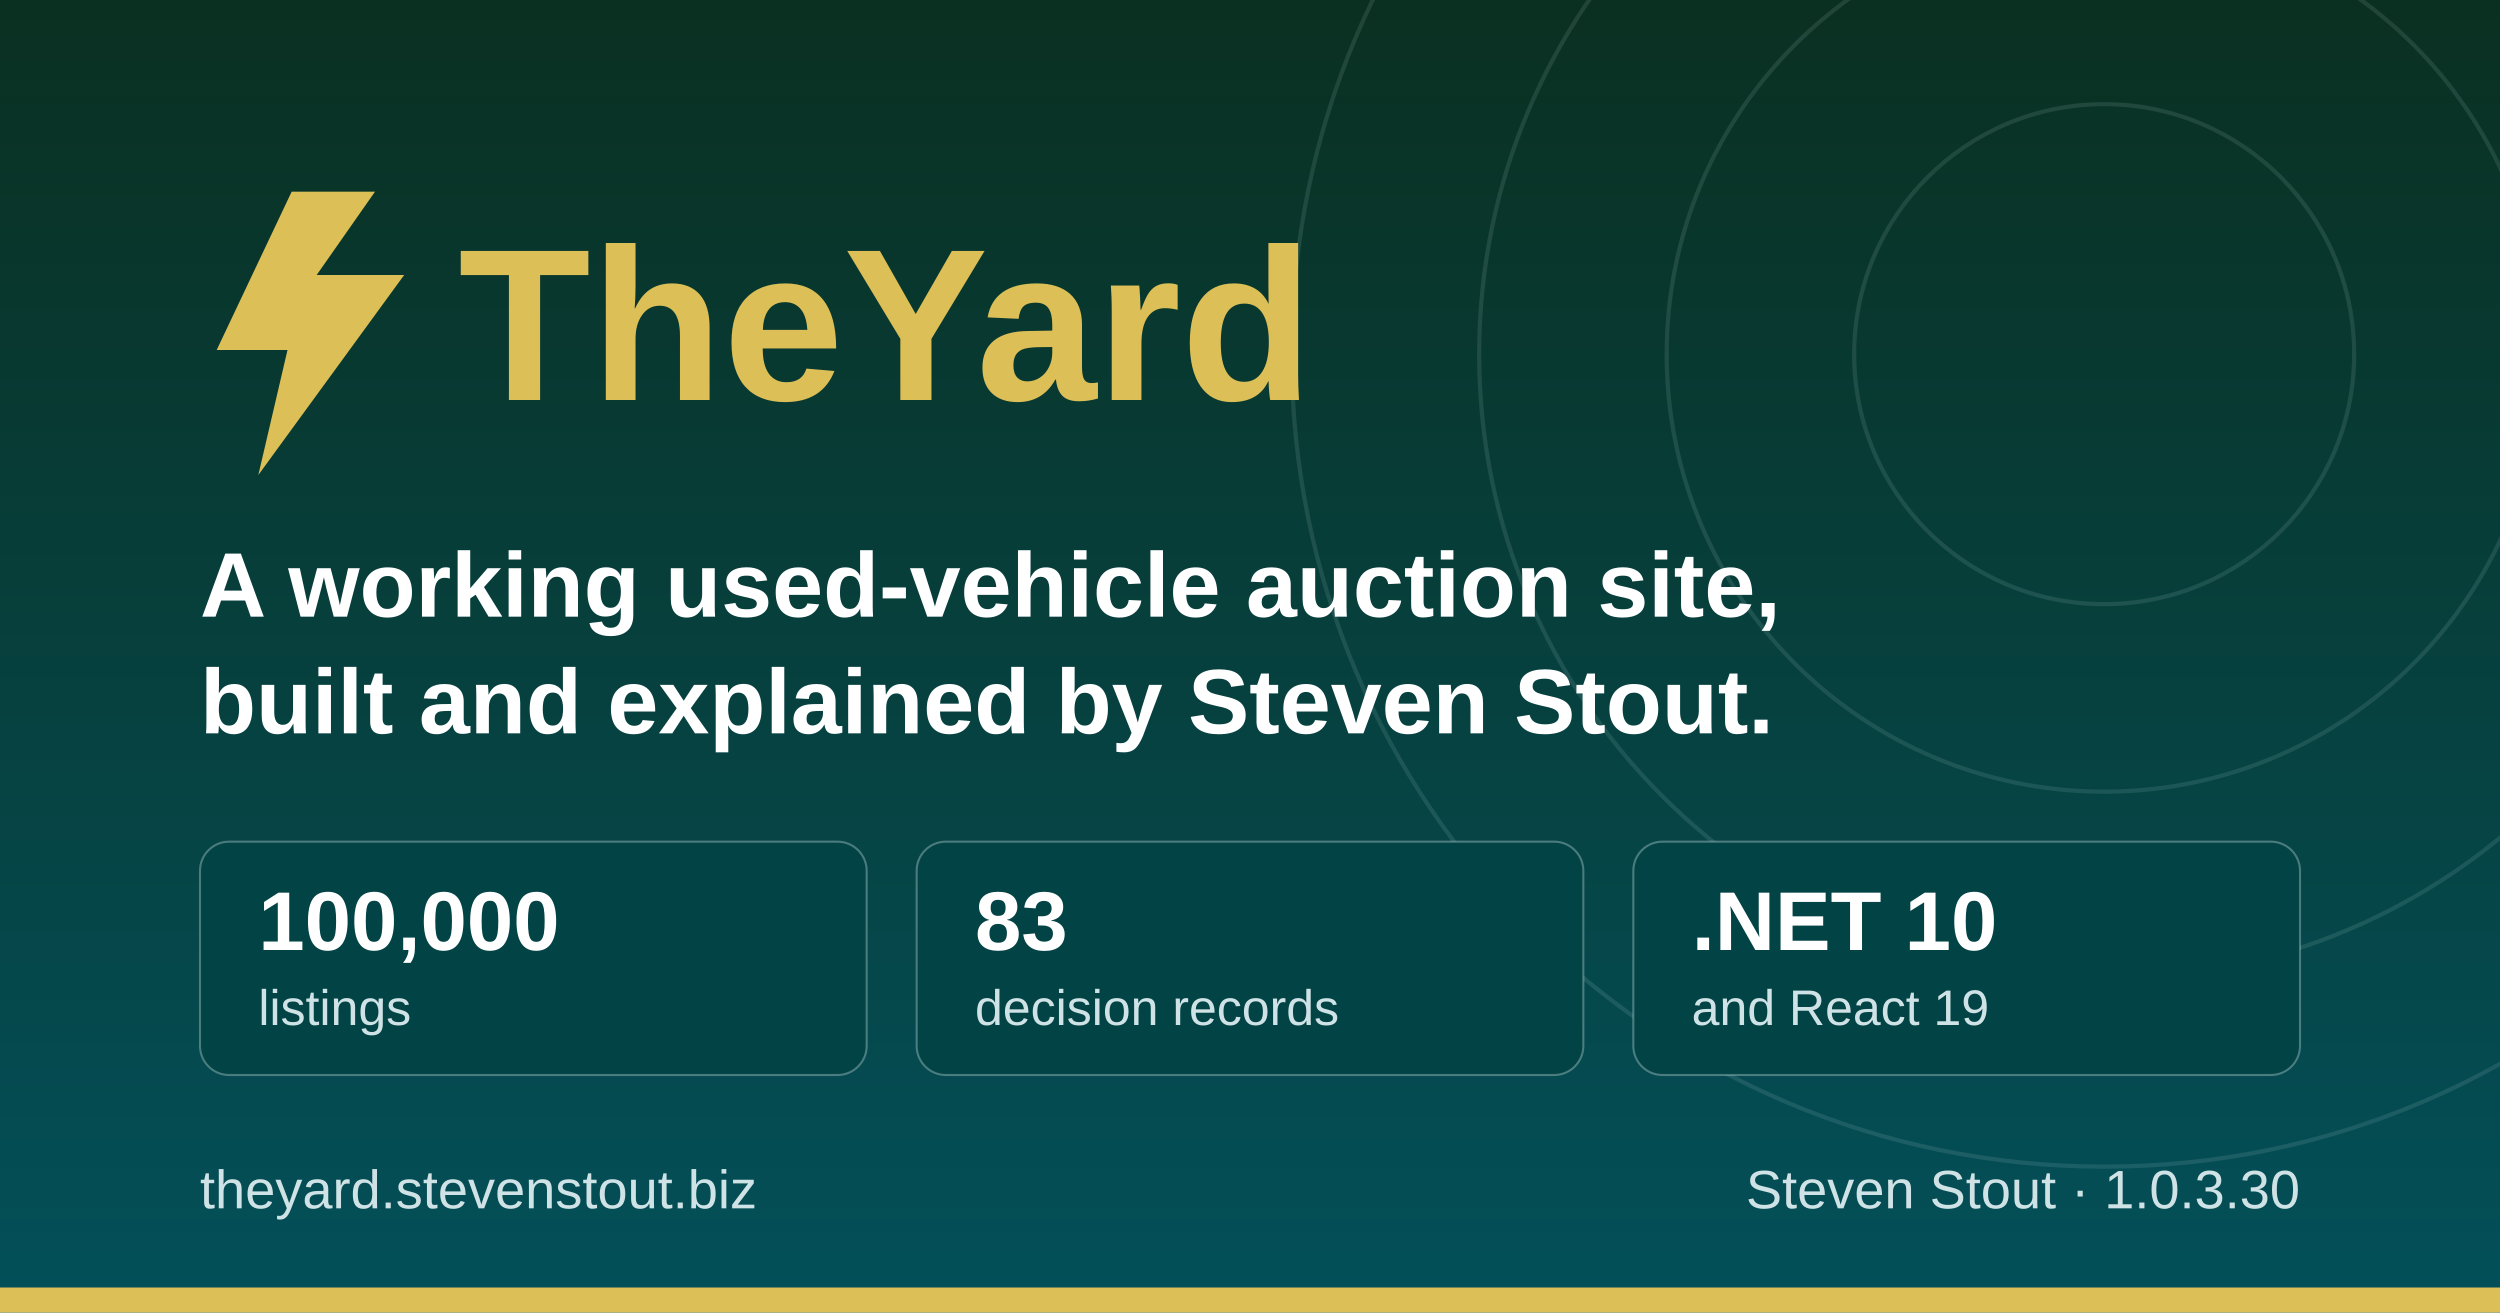
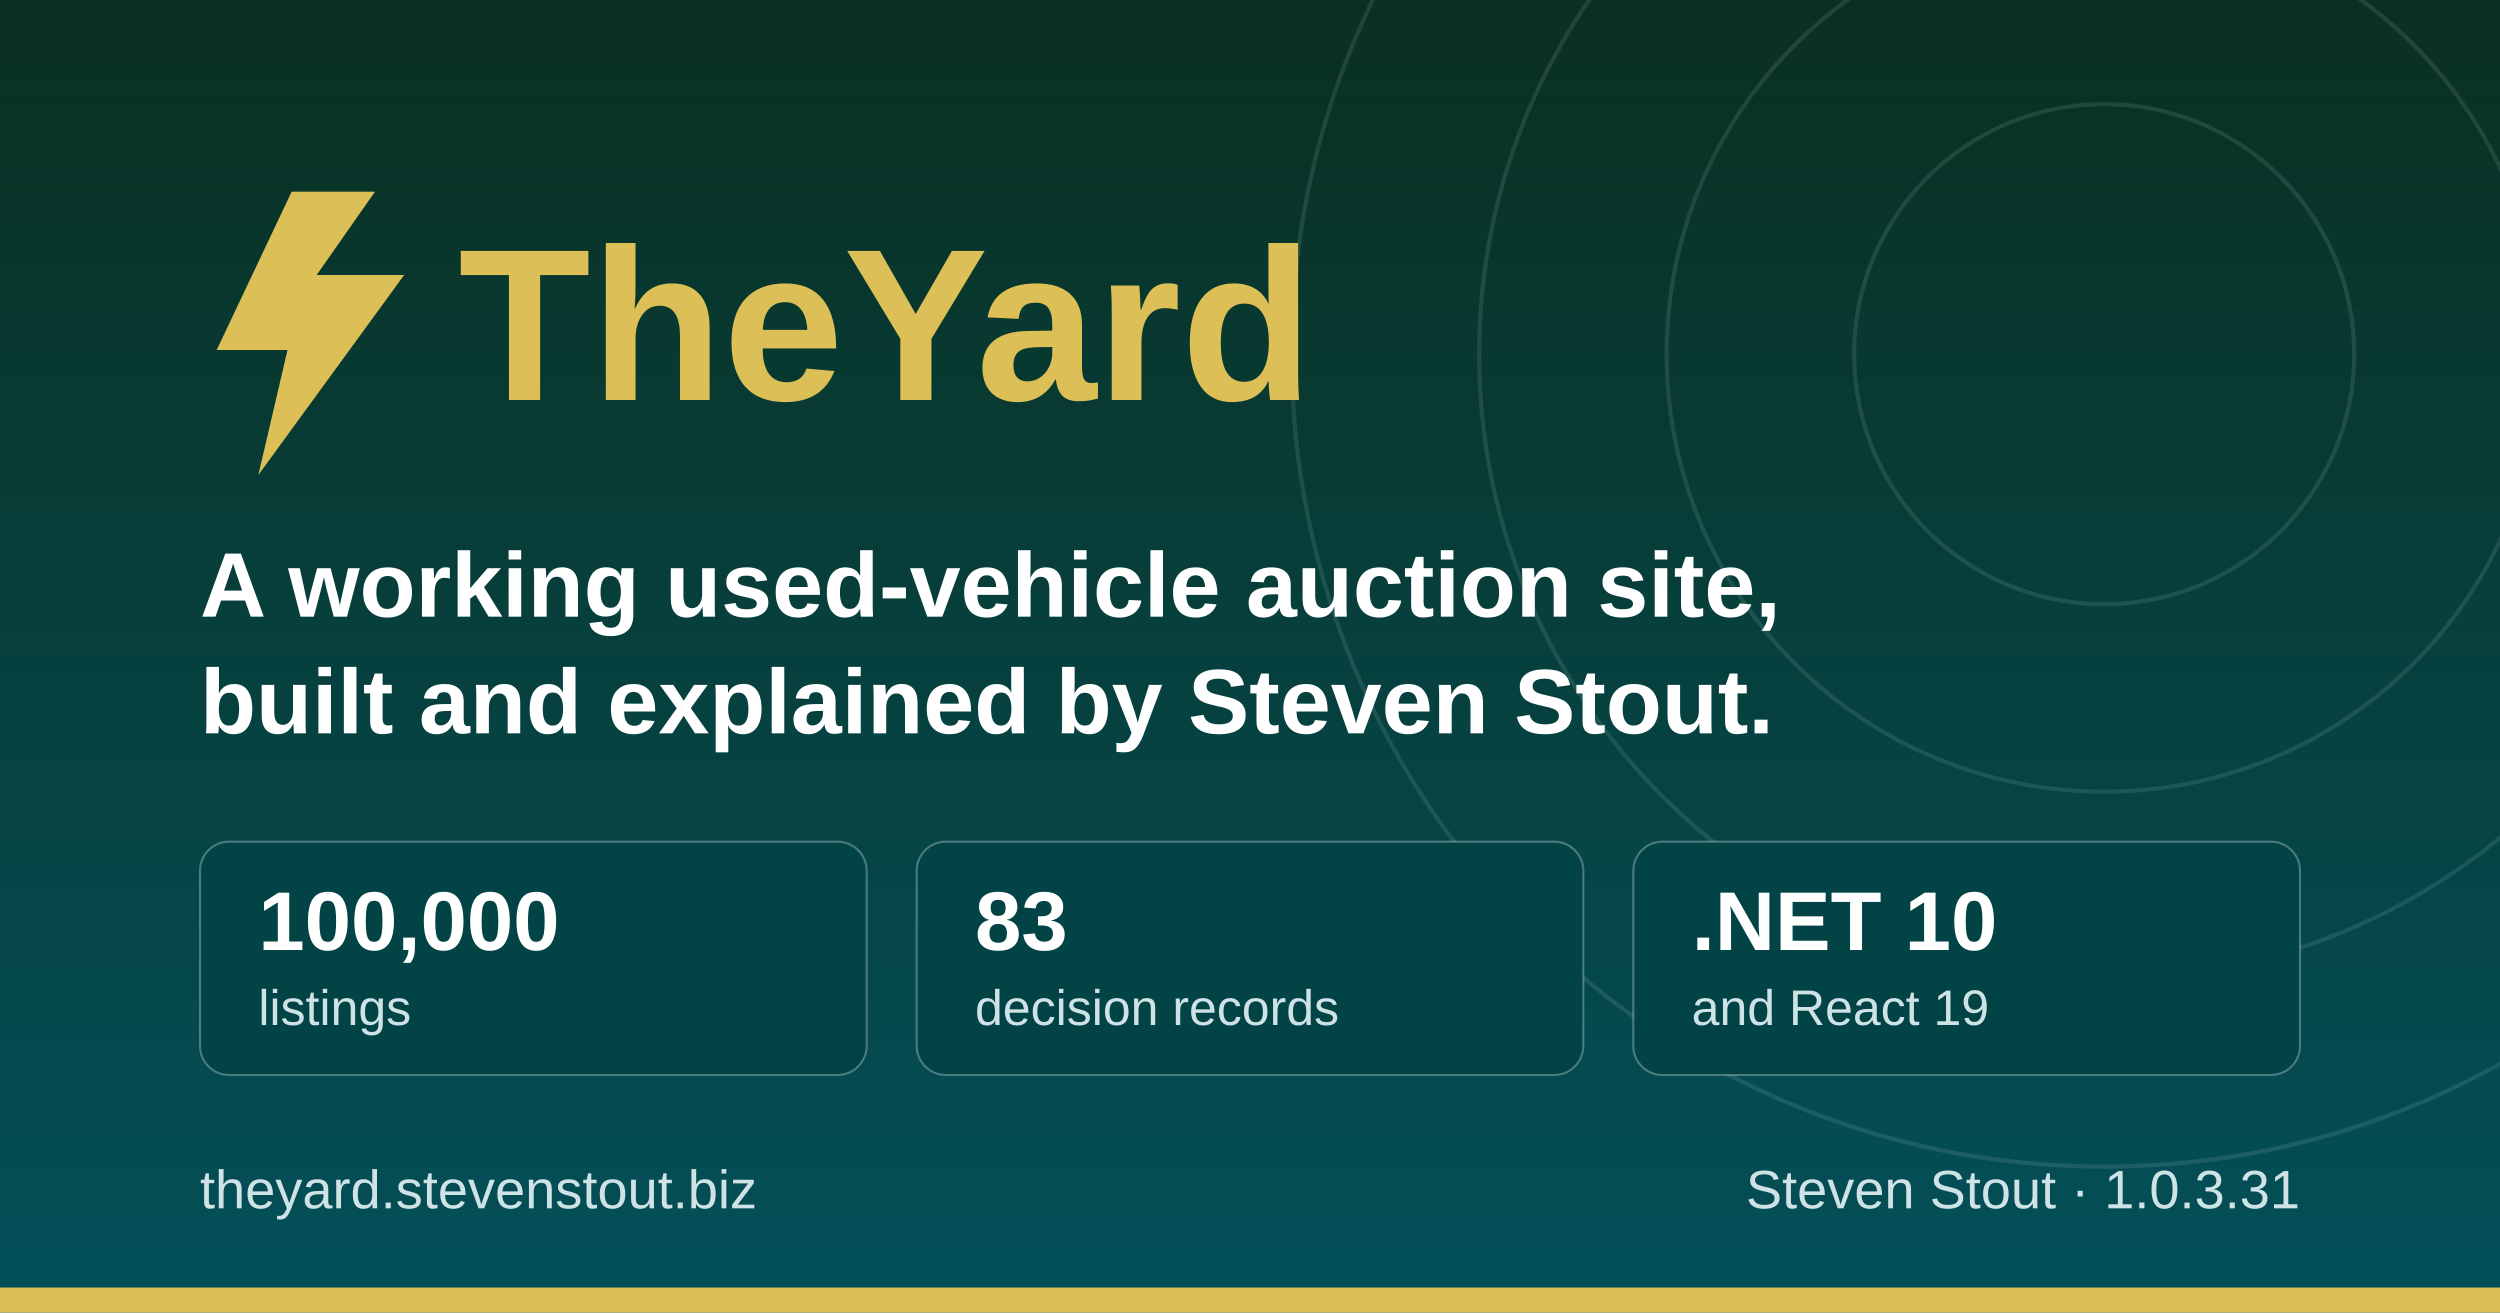
<svg xmlns="http://www.w3.org/2000/svg" width="1200" height="630" viewBox="0 0 1200 630" role="img" aria-label="TheYard, a used-vehicle auction platform, by Steven Stout">
  <defs>
    <linearGradient id="ground" x1="0" y1="0" x2="0" y2="1">
      <stop offset="0" stop-color="#0a3021" />
      <stop offset="1" stop-color="#03505a" />
    </linearGradient>
  </defs>
  <rect width="1200" height="630" fill="url(#ground)" />
  <g fill="none" stroke="#cfe3e6" stroke-opacity="0.12" stroke-width="2">
    <circle cx="1010" cy="170" r="120" />
    <circle cx="1010" cy="170" r="210" />
    <circle cx="1010" cy="170" r="300" />
    <circle cx="1010" cy="170" r="390" />
  </g>
  <rect x="0" y="618" width="1200" height="12" fill="#dcbf57" />
  <g transform="translate(96, 176)">
    <path d="M44 -84 L8 -8 h34 l-14 60 l70 -96 h-42 l28 -40 z" fill="#dcbf57" />
    <text x="124" y="16" font-family="IBM Plex Sans, Segoe UI, system-ui, Arial, sans-serif" font-size="104" font-weight="700" fill="#dcbf57">TheYard</text>
  </g>
  <text x="96" y="296" font-family="IBM Plex Sans, Segoe UI, system-ui, Arial, sans-serif" font-size="44" font-weight="600" fill="#ffffff">A working used-vehicle auction site,</text>
  <text x="96" y="352" font-family="IBM Plex Sans, Segoe UI, system-ui, Arial, sans-serif" font-size="44" font-weight="600" fill="#ffffff">built and explained by Steven Stout.</text>
  <g font-family="IBM Plex Sans, Segoe UI, system-ui, Arial, sans-serif">
    <rect x="96" y="404" width="320" height="112" rx="14" fill="#024345" stroke="#cfe3e6" stroke-opacity="0.35" />
    <text x="124" y="456" font-size="40" font-weight="700" fill="#ffffff">100,000</text>
    <text x="124" y="492" font-size="24" font-weight="500" fill="#cfe3e6">listings</text>
    <rect x="440" y="404" width="320" height="112" rx="14" fill="#024345" stroke="#cfe3e6" stroke-opacity="0.35" />
    <text x="468" y="456" font-size="40" font-weight="700" fill="#ffffff">83</text>
    <text x="468" y="492" font-size="24" font-weight="500" fill="#cfe3e6">decision records</text>
    <rect x="784" y="404" width="320" height="112" rx="14" fill="#024345" stroke="#cfe3e6" stroke-opacity="0.35" />
    <text x="812" y="456" font-size="40" font-weight="700" fill="#ffffff">.NET 10</text>
    <text x="812" y="492" font-size="24" font-weight="500" fill="#cfe3e6">and React 19</text>
  </g>
  <text x="96" y="580" font-family="IBM Plex Sans, Segoe UI, system-ui, Arial, sans-serif" font-size="26" font-weight="500" fill="#cfe3e6">theyard.stevenstout.biz</text>
-   <text x="1104" y="580" text-anchor="end" font-family="IBM Plex Sans, Segoe UI, system-ui, Arial, sans-serif" font-size="26" font-weight="500" fill="#cfe3e6">Steven Stout · 1.0.3.30</text>
+   <text x="1104" y="580" text-anchor="end" font-family="IBM Plex Sans, Segoe UI, system-ui, Arial, sans-serif" font-size="26" font-weight="500" fill="#cfe3e6">Steven Stout · 1.0.3.31</text>
</svg>
